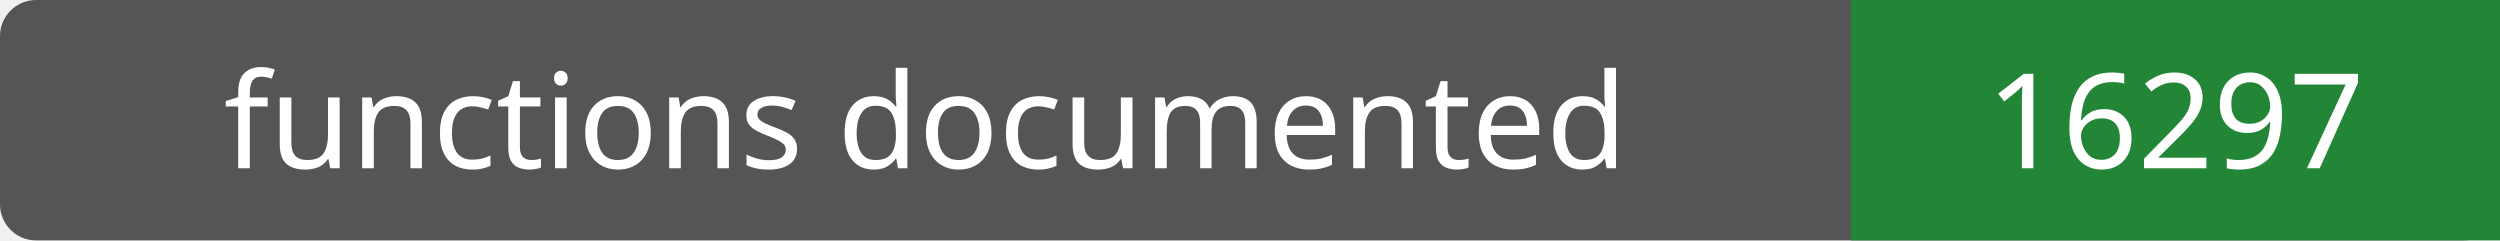
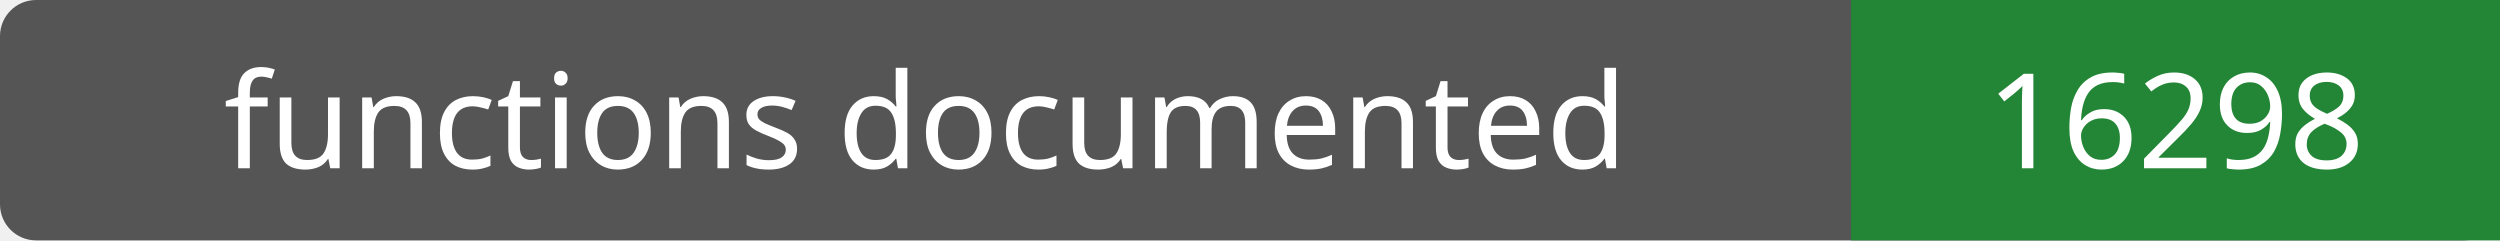
- <svg xmlns="http://www.w3.org/2000/svg" width="208" height="20" role="img" aria-label="functions documented: 16297">
+ <svg xmlns="http://www.w3.org/2000/svg" width="208" height="20" role="img" aria-label="functions documented: 16298">
  <rect width="208" height="20" rx="3" fill="#555" />
  <path fill="#238636" d="M154 0h54v20H154z" />
  <g fill="#fff" text-anchor="middle" font-family="Verdana,sans-serif" font-size="11">
    <text x="77.0" y="14">functions documented</text>
-     <text x="181.0" y="14">16297</text>
+     <text x="181.0" y="14">16298</text>
  </g>
</svg>
